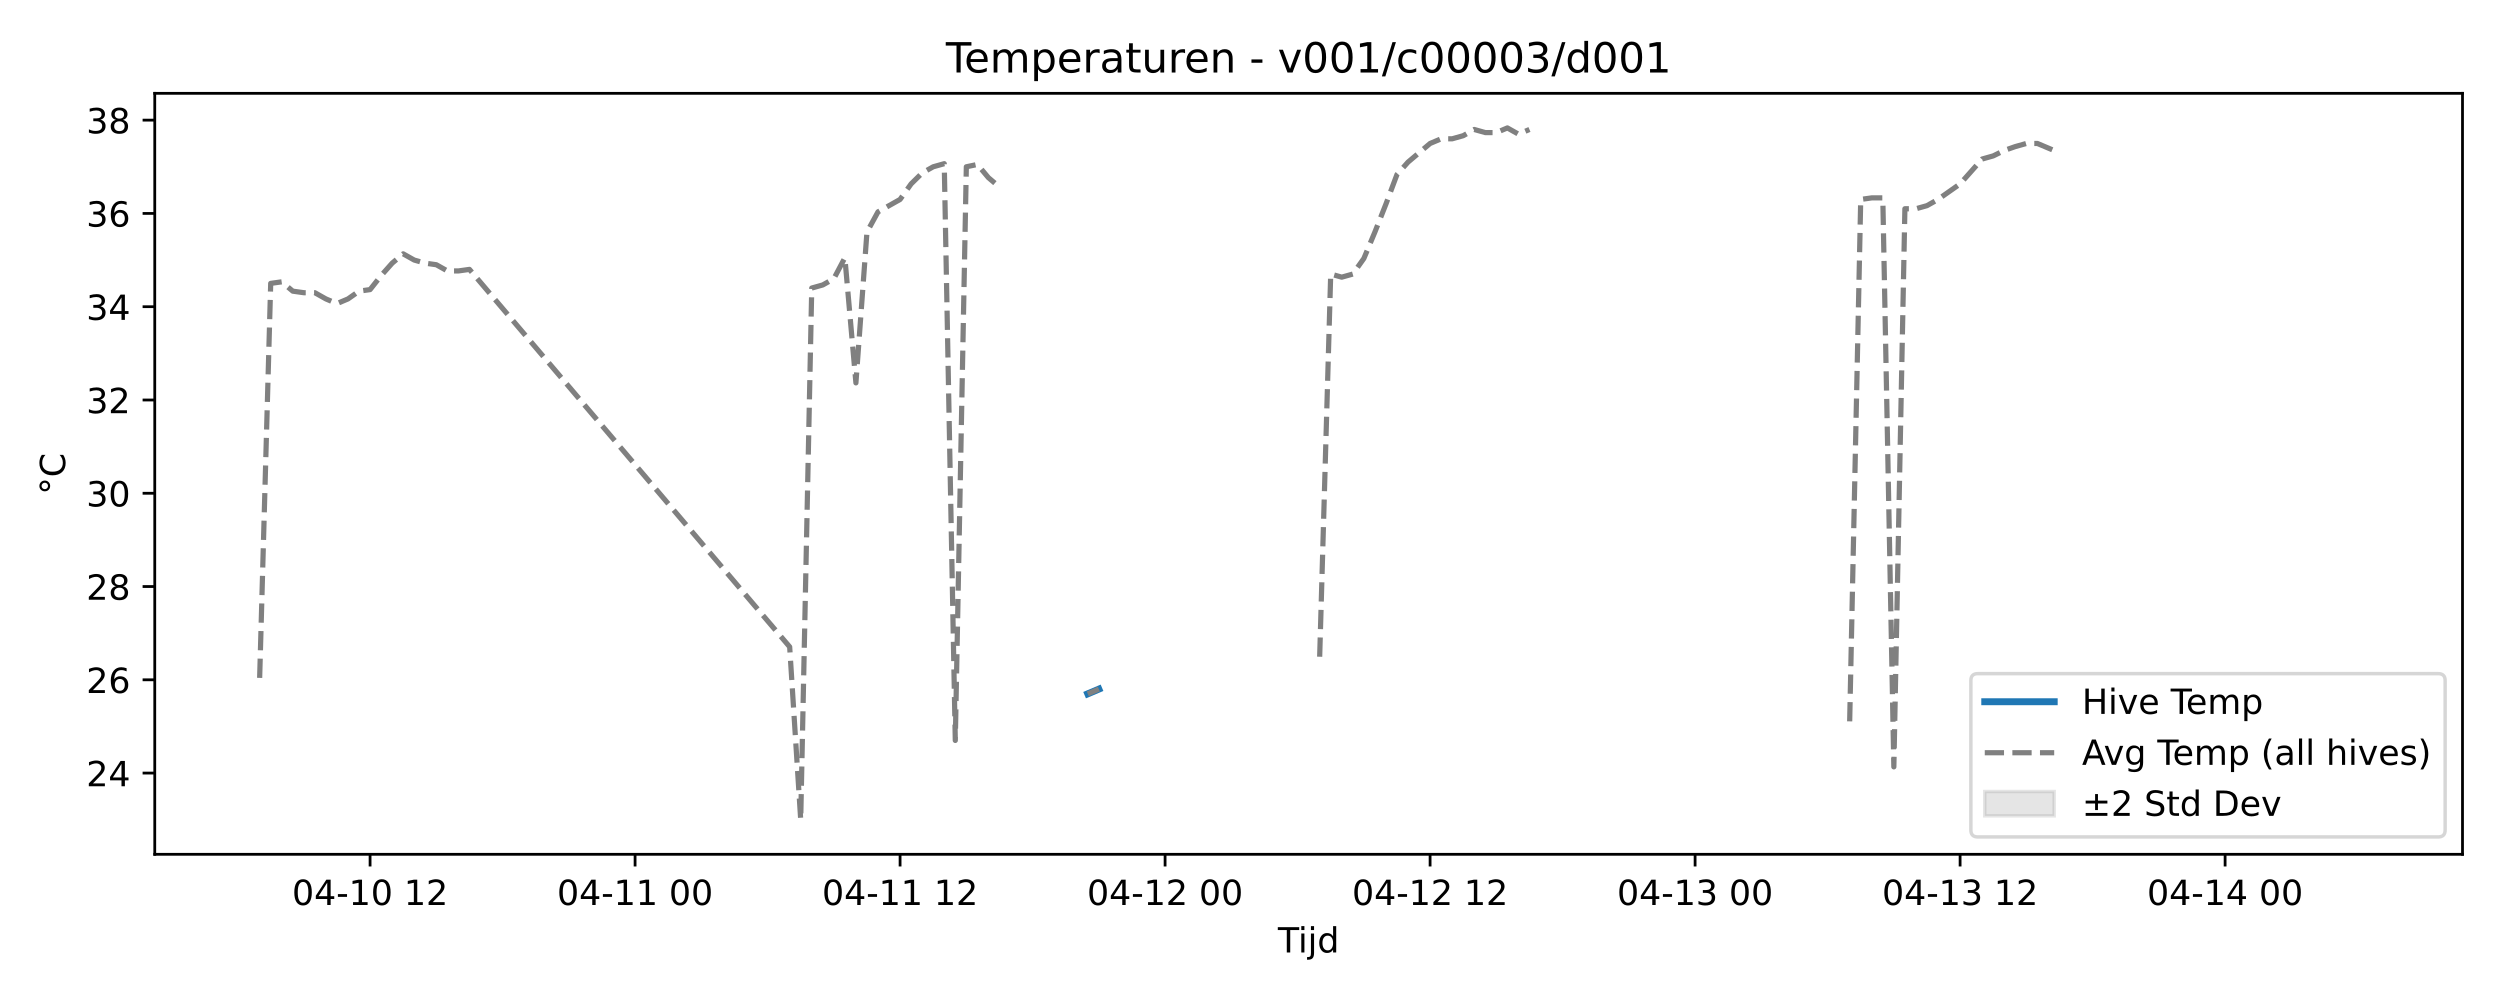
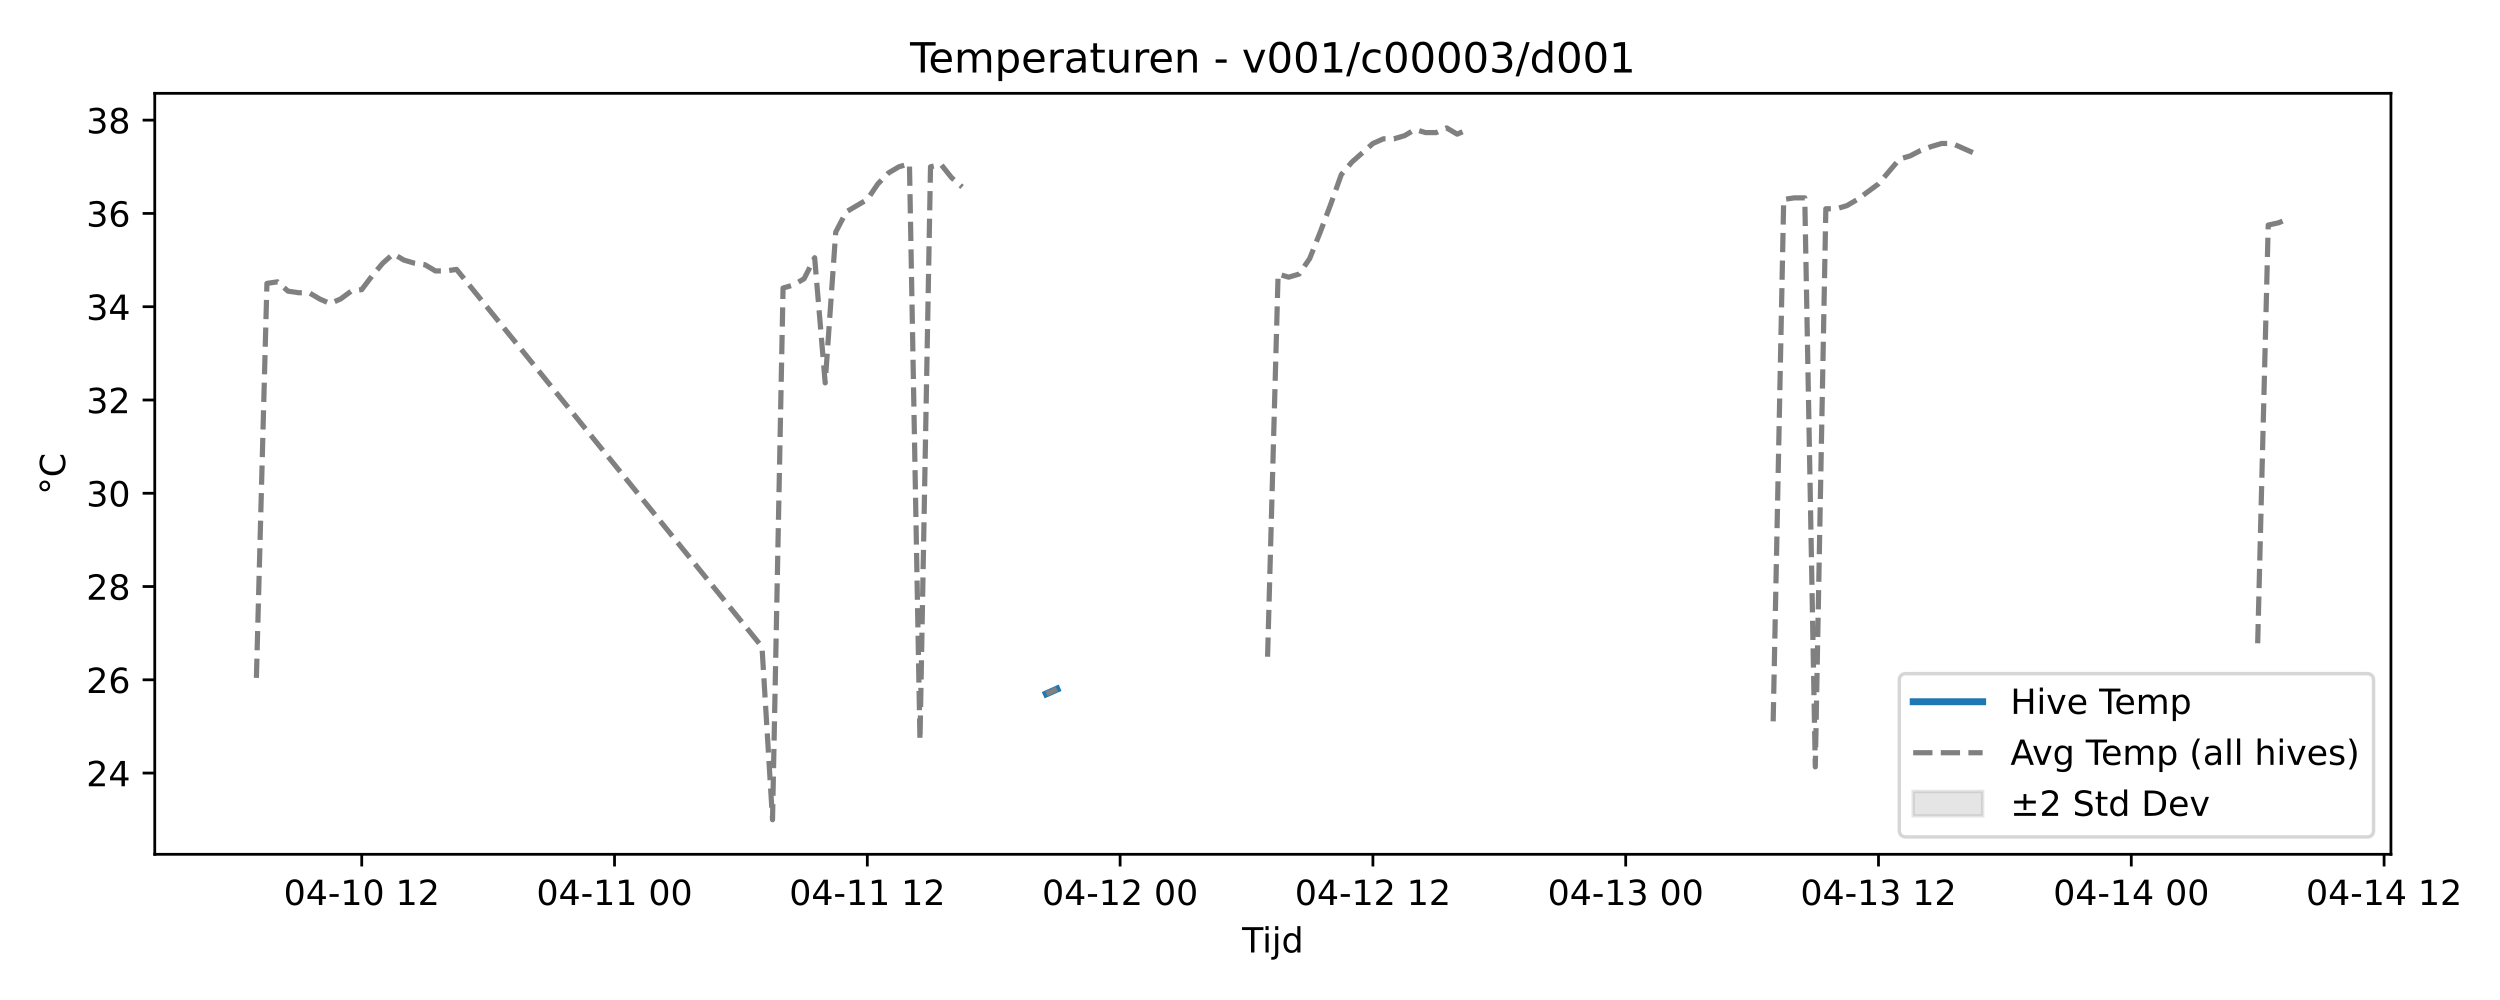
<svg xmlns="http://www.w3.org/2000/svg" xmlns:xlink="http://www.w3.org/1999/xlink" width="720pt" height="288pt" viewBox="0 0 720 288" version="1.1">
  <defs>
    <style type="text/css">*{stroke-linejoin: round; stroke-linecap: butt}</style>
  </defs>
  <g id="figure_1">
    <g id="patch_1">
      <path d="M 0 288  L 720 288  L 720 0  L 0 0  z " style="fill: #ffffff" />
    </g>
    <g id="axes_1">
      <g id="patch_2">
-         <path d="M 44.57 246.04  L 709.2 246.04  L 709.2 26.88  L 44.57 26.88  z " style="fill: #ffffff" />
+         <path d="M 44.57 246.04  L 688.588 246.04  L 688.588 26.88  L 44.57 26.88  z " style="fill: #ffffff" />
      </g>
      <g id="FillBetweenPolyCollection_1" />
      <g id="matplotlib.axis_1">
        <g id="xtick_1">
          <g id="line2d_1">
            <defs>
-               <path id="mfb378b9ae0" d="M 0 0  L 0 3.5  " style="stroke: #000000; stroke-width: 0.8" />
-             </defs>
-             <g>
-               <use xlink:href="#mfb378b9ae0" x="106.581" y="246.04" style="stroke: #000000; stroke-width: 0.8" />
+               <path id="m072df4aaf8" d="M 0 0  L 0 3.5  " style="stroke: #000000; stroke-width: 0.8" />
+             </defs>
+             <g>
+               <use xlink:href="#m072df4aaf8" x="104.179" y="246.04" style="stroke: #000000; stroke-width: 0.8" />
            </g>
          </g>
          <g id="text_1">
-             <g transform="translate(84.10046 260.6384) scale(0.1 -0.1)">
+             <g transform="translate(81.6984 260.6384) scale(0.1 -0.1)">
              <defs>
                <path id="DejaVuSans-30" d="M 2034 4250  Q 1547 4250 1301 3770  Q 1056 3291 1056 2328  Q 1056 1369 1301 889  Q 1547 409 2034 409  Q 2525 409 2770 889  Q 3016 1369 3016 2328  Q 3016 3291 2770 3770  Q 2525 4250 2034 4250  z M 2034 4750  Q 2819 4750 3233 4129  Q 3647 3509 3647 2328  Q 3647 1150 3233 529  Q 2819 -91 2034 -91  Q 1250 -91 836 529  Q 422 1150 422 2328  Q 422 3509 836 4129  Q 1250 4750 2034 4750  z " transform="scale(0.015625)" />
                <path id="DejaVuSans-34" d="M 2419 4116  L 825 1625  L 2419 1625  L 2419 4116  z M 2253 4666  L 3047 4666  L 3047 1625  L 3713 1625  L 3713 1100  L 3047 1100  L 3047 0  L 2419 0  L 2419 1100  L 313 1100  L 313 1709  L 2253 4666  z " transform="scale(0.015625)" />
                <path id="DejaVuSans-2d" d="M 313 2009  L 1997 2009  L 1997 1497  L 313 1497  L 313 2009  z " transform="scale(0.015625)" />
                <path id="DejaVuSans-31" d="M 794 531  L 1825 531  L 1825 4091  L 703 3866  L 703 4441  L 1819 4666  L 2450 4666  L 2450 531  L 3481 531  L 3481 0  L 794 0  L 794 531  z " transform="scale(0.015625)" />
                <path id="DejaVuSans-20" transform="scale(0.015625)" />
                <path id="DejaVuSans-32" d="M 1228 531  L 3431 531  L 3431 0  L 469 0  L 469 531  Q 828 903 1448 1529  Q 2069 2156 2228 2338  Q 2531 2678 2651 2914  Q 2772 3150 2772 3378  Q 2772 3750 2511 3984  Q 2250 4219 1831 4219  Q 1534 4219 1204 4116  Q 875 4013 500 3803  L 500 4441  Q 881 4594 1212 4672  Q 1544 4750 1819 4750  Q 2544 4750 2975 4387  Q 3406 4025 3406 3419  Q 3406 3131 3298 2873  Q 3191 2616 2906 2266  Q 2828 2175 2409 1742  Q 1991 1309 1228 531  z " transform="scale(0.015625)" />
              </defs>
              <use xlink:href="#DejaVuSans-30" />
              <use xlink:href="#DejaVuSans-34" transform="translate(63.62305 0)" />
              <use xlink:href="#DejaVuSans-2d" transform="translate(127.2461 0)" />
              <use xlink:href="#DejaVuSans-31" transform="translate(163.3301 0)" />
              <use xlink:href="#DejaVuSans-30" transform="translate(226.9531 0)" />
              <use xlink:href="#DejaVuSans-20" transform="translate(290.5762 0)" />
              <use xlink:href="#DejaVuSans-31" transform="translate(322.3633 0)" />
              <use xlink:href="#DejaVuSans-32" transform="translate(385.9863 0)" />
            </g>
          </g>
        </g>
        <g id="xtick_2">
          <g id="line2d_2">
            <g>
-               <use xlink:href="#mfb378b9ae0" x="182.902" y="246.04" style="stroke: #000000; stroke-width: 0.8" />
+               <use xlink:href="#m072df4aaf8" x="176.984" y="246.04" style="stroke: #000000; stroke-width: 0.8" />
            </g>
          </g>
          <g id="text_2">
-             <g transform="translate(160.4216 260.6384) scale(0.1 -0.1)">
+             <g transform="translate(154.5031 260.6384) scale(0.1 -0.1)">
              <use xlink:href="#DejaVuSans-30" />
              <use xlink:href="#DejaVuSans-34" transform="translate(63.62305 0)" />
              <use xlink:href="#DejaVuSans-2d" transform="translate(127.2461 0)" />
              <use xlink:href="#DejaVuSans-31" transform="translate(163.3301 0)" />
              <use xlink:href="#DejaVuSans-31" transform="translate(226.9531 0)" />
              <use xlink:href="#DejaVuSans-20" transform="translate(290.5762 0)" />
              <use xlink:href="#DejaVuSans-30" transform="translate(322.3633 0)" />
              <use xlink:href="#DejaVuSans-30" transform="translate(385.9863 0)" />
            </g>
          </g>
        </g>
        <g id="xtick_3">
          <g id="line2d_3">
            <g>
-               <use xlink:href="#mfb378b9ae0" x="259.223" y="246.04" style="stroke: #000000; stroke-width: 0.8" />
+               <use xlink:href="#m072df4aaf8" x="249.788" y="246.04" style="stroke: #000000; stroke-width: 0.8" />
            </g>
          </g>
          <g id="text_3">
-             <g transform="translate(236.7428 260.6384) scale(0.1 -0.1)">
+             <g transform="translate(227.3078 260.6384) scale(0.1 -0.1)">
              <use xlink:href="#DejaVuSans-30" />
              <use xlink:href="#DejaVuSans-34" transform="translate(63.62305 0)" />
              <use xlink:href="#DejaVuSans-2d" transform="translate(127.2461 0)" />
              <use xlink:href="#DejaVuSans-31" transform="translate(163.3301 0)" />
              <use xlink:href="#DejaVuSans-31" transform="translate(226.9531 0)" />
              <use xlink:href="#DejaVuSans-20" transform="translate(290.5762 0)" />
              <use xlink:href="#DejaVuSans-31" transform="translate(322.3633 0)" />
              <use xlink:href="#DejaVuSans-32" transform="translate(385.9863 0)" />
            </g>
          </g>
        </g>
        <g id="xtick_4">
          <g id="line2d_4">
            <g>
-               <use xlink:href="#mfb378b9ae0" x="335.544" y="246.04" style="stroke: #000000; stroke-width: 0.8" />
+               <use xlink:href="#m072df4aaf8" x="322.593" y="246.04" style="stroke: #000000; stroke-width: 0.8" />
            </g>
          </g>
          <g id="text_4">
-             <g transform="translate(313.0639 260.6384) scale(0.1 -0.1)">
+             <g transform="translate(300.1126 260.6384) scale(0.1 -0.1)">
              <use xlink:href="#DejaVuSans-30" />
              <use xlink:href="#DejaVuSans-34" transform="translate(63.62305 0)" />
              <use xlink:href="#DejaVuSans-2d" transform="translate(127.2461 0)" />
              <use xlink:href="#DejaVuSans-31" transform="translate(163.3301 0)" />
              <use xlink:href="#DejaVuSans-32" transform="translate(226.9531 0)" />
              <use xlink:href="#DejaVuSans-20" transform="translate(290.5762 0)" />
              <use xlink:href="#DejaVuSans-30" transform="translate(322.3633 0)" />
              <use xlink:href="#DejaVuSans-30" transform="translate(385.9863 0)" />
            </g>
          </g>
        </g>
        <g id="xtick_5">
          <g id="line2d_5">
            <g>
-               <use xlink:href="#mfb378b9ae0" x="411.866" y="246.04" style="stroke: #000000; stroke-width: 0.8" />
+               <use xlink:href="#m072df4aaf8" x="395.398" y="246.04" style="stroke: #000000; stroke-width: 0.8" />
            </g>
          </g>
          <g id="text_5">
-             <g transform="translate(389.3851 260.6384) scale(0.1 -0.1)">
+             <g transform="translate(372.9173 260.6384) scale(0.1 -0.1)">
              <use xlink:href="#DejaVuSans-30" />
              <use xlink:href="#DejaVuSans-34" transform="translate(63.62305 0)" />
              <use xlink:href="#DejaVuSans-2d" transform="translate(127.2461 0)" />
              <use xlink:href="#DejaVuSans-31" transform="translate(163.3301 0)" />
              <use xlink:href="#DejaVuSans-32" transform="translate(226.9531 0)" />
              <use xlink:href="#DejaVuSans-20" transform="translate(290.5762 0)" />
              <use xlink:href="#DejaVuSans-31" transform="translate(322.3633 0)" />
              <use xlink:href="#DejaVuSans-32" transform="translate(385.9863 0)" />
            </g>
          </g>
        </g>
        <g id="xtick_6">
          <g id="line2d_6">
            <g>
-               <use xlink:href="#mfb378b9ae0" x="488.187" y="246.04" style="stroke: #000000; stroke-width: 0.8" />
+               <use xlink:href="#m072df4aaf8" x="468.202" y="246.04" style="stroke: #000000; stroke-width: 0.8" />
            </g>
          </g>
          <g id="text_6">
-             <g transform="translate(465.7062 260.6384) scale(0.1 -0.1)">
+             <g transform="translate(445.722 260.6384) scale(0.1 -0.1)">
              <defs>
                <path id="DejaVuSans-33" d="M 2597 2516  Q 3050 2419 3304 2112  Q 3559 1806 3559 1356  Q 3559 666 3084 287  Q 2609 -91 1734 -91  Q 1441 -91 1130 -33  Q 819 25 488 141  L 488 750  Q 750 597 1062 519  Q 1375 441 1716 441  Q 2309 441 2620 675  Q 2931 909 2931 1356  Q 2931 1769 2642 2001  Q 2353 2234 1838 2234  L 1294 2234  L 1294 2753  L 1863 2753  Q 2328 2753 2575 2939  Q 2822 3125 2822 3475  Q 2822 3834 2567 4026  Q 2313 4219 1838 4219  Q 1578 4219 1281 4162  Q 984 4106 628 3988  L 628 4550  Q 988 4650 1302 4700  Q 1616 4750 1894 4750  Q 2613 4750 3031 4423  Q 3450 4097 3450 3541  Q 3450 3153 3228 2886  Q 3006 2619 2597 2516  z " transform="scale(0.015625)" />
              </defs>
              <use xlink:href="#DejaVuSans-30" />
              <use xlink:href="#DejaVuSans-34" transform="translate(63.62305 0)" />
              <use xlink:href="#DejaVuSans-2d" transform="translate(127.2461 0)" />
              <use xlink:href="#DejaVuSans-31" transform="translate(163.3301 0)" />
              <use xlink:href="#DejaVuSans-33" transform="translate(226.9531 0)" />
              <use xlink:href="#DejaVuSans-20" transform="translate(290.5762 0)" />
              <use xlink:href="#DejaVuSans-30" transform="translate(322.3633 0)" />
              <use xlink:href="#DejaVuSans-30" transform="translate(385.9863 0)" />
            </g>
          </g>
        </g>
        <g id="xtick_7">
          <g id="line2d_7">
            <g>
-               <use xlink:href="#mfb378b9ae0" x="564.508" y="246.04" style="stroke: #000000; stroke-width: 0.8" />
+               <use xlink:href="#m072df4aaf8" x="541.007" y="246.04" style="stroke: #000000; stroke-width: 0.8" />
            </g>
          </g>
          <g id="text_7">
-             <g transform="translate(542.0274 260.6384) scale(0.1 -0.1)">
+             <g transform="translate(518.5267 260.6384) scale(0.1 -0.1)">
              <use xlink:href="#DejaVuSans-30" />
              <use xlink:href="#DejaVuSans-34" transform="translate(63.62305 0)" />
              <use xlink:href="#DejaVuSans-2d" transform="translate(127.2461 0)" />
              <use xlink:href="#DejaVuSans-31" transform="translate(163.3301 0)" />
              <use xlink:href="#DejaVuSans-33" transform="translate(226.9531 0)" />
              <use xlink:href="#DejaVuSans-20" transform="translate(290.5762 0)" />
              <use xlink:href="#DejaVuSans-31" transform="translate(322.3633 0)" />
              <use xlink:href="#DejaVuSans-32" transform="translate(385.9863 0)" />
            </g>
          </g>
        </g>
        <g id="xtick_8">
          <g id="line2d_8">
            <g>
-               <use xlink:href="#mfb378b9ae0" x="640.829" y="246.04" style="stroke: #000000; stroke-width: 0.8" />
+               <use xlink:href="#m072df4aaf8" x="613.812" y="246.04" style="stroke: #000000; stroke-width: 0.8" />
            </g>
          </g>
          <g id="text_8">
-             <g transform="translate(618.3485 260.6384) scale(0.1 -0.1)">
+             <g transform="translate(591.3314 260.6384) scale(0.1 -0.1)">
              <use xlink:href="#DejaVuSans-30" />
              <use xlink:href="#DejaVuSans-34" transform="translate(63.62305 0)" />
              <use xlink:href="#DejaVuSans-2d" transform="translate(127.2461 0)" />
              <use xlink:href="#DejaVuSans-31" transform="translate(163.3301 0)" />
              <use xlink:href="#DejaVuSans-34" transform="translate(226.9531 0)" />
              <use xlink:href="#DejaVuSans-20" transform="translate(290.5762 0)" />
              <use xlink:href="#DejaVuSans-30" transform="translate(322.3633 0)" />
              <use xlink:href="#DejaVuSans-30" transform="translate(385.9863 0)" />
            </g>
          </g>
        </g>
-         <g id="text_9">
-           <g transform="translate(368.035 274.3166) scale(0.1 -0.1)">
+         <g id="xtick_9">
+           <g id="line2d_9">
+             <g>
+               <use xlink:href="#m072df4aaf8" x="686.617" y="246.04" style="stroke: #000000; stroke-width: 0.8" />
+             </g>
+           </g>
+           <g id="text_9">
+             <g transform="translate(664.1362 260.6384) scale(0.1 -0.1)">
+               <use xlink:href="#DejaVuSans-30" />
+               <use xlink:href="#DejaVuSans-34" transform="translate(63.62305 0)" />
+               <use xlink:href="#DejaVuSans-2d" transform="translate(127.2461 0)" />
+               <use xlink:href="#DejaVuSans-31" transform="translate(163.3301 0)" />
+               <use xlink:href="#DejaVuSans-34" transform="translate(226.9531 0)" />
+               <use xlink:href="#DejaVuSans-20" transform="translate(290.5762 0)" />
+               <use xlink:href="#DejaVuSans-31" transform="translate(322.3633 0)" />
+               <use xlink:href="#DejaVuSans-32" transform="translate(385.9863 0)" />
+             </g>
+           </g>
+         </g>
+         <g id="text_10">
+           <g transform="translate(357.7292 274.3166) scale(0.1 -0.1)">
            <defs>
              <path id="DejaVuSans-54" d="M -19 4666  L 3928 4666  L 3928 4134  L 2272 4134  L 2272 0  L 1638 0  L 1638 4134  L -19 4134  L -19 4666  z " transform="scale(0.015625)" />
              <path id="DejaVuSans-69" d="M 603 3500  L 1178 3500  L 1178 0  L 603 0  L 603 3500  z M 603 4863  L 1178 4863  L 1178 4134  L 603 4134  L 603 4863  z " transform="scale(0.015625)" />
              <path id="DejaVuSans-6a" d="M 603 3500  L 1178 3500  L 1178 -63  Q 1178 -731 923 -1031  Q 669 -1331 103 -1331  L -116 -1331  L -116 -844  L 38 -844  Q 366 -844 484 -692  Q 603 -541 603 -63  L 603 3500  z M 603 4863  L 1178 4863  L 1178 4134  L 603 4134  L 603 4863  z " transform="scale(0.015625)" />
              <path id="DejaVuSans-64" d="M 2906 2969  L 2906 4863  L 3481 4863  L 3481 0  L 2906 0  L 2906 525  Q 2725 213 2448 61  Q 2172 -91 1784 -91  Q 1150 -91 751 415  Q 353 922 353 1747  Q 353 2572 751 3078  Q 1150 3584 1784 3584  Q 2172 3584 2448 3432  Q 2725 3281 2906 2969  z M 947 1747  Q 947 1113 1208 752  Q 1469 391 1925 391  Q 2381 391 2643 752  Q 2906 1113 2906 1747  Q 2906 2381 2643 2742  Q 2381 3103 1925 3103  Q 1469 3103 1208 2742  Q 947 2381 947 1747  z " transform="scale(0.015625)" />
            </defs>
            <use xlink:href="#DejaVuSans-54" />
            <use xlink:href="#DejaVuSans-69" transform="translate(57.95898 0)" />
            <use xlink:href="#DejaVuSans-6a" transform="translate(85.74219 0)" />
            <use xlink:href="#DejaVuSans-64" transform="translate(113.5254 0)" />
          </g>
        </g>
      </g>
      <g id="matplotlib.axis_2">
        <g id="ytick_1">
-           <g id="line2d_9">
-             <defs>
-               <path id="ma5d6e8fa51" d="M 0 0  L -3.5 0  " style="stroke: #000000; stroke-width: 0.8" />
-             </defs>
-             <g>
-               <use xlink:href="#ma5d6e8fa51" x="44.57" y="222.647" style="stroke: #000000; stroke-width: 0.8" />
-             </g>
-           </g>
-           <g id="text_10">
+           <g id="line2d_10">
+             <defs>
+               <path id="m18df1d5a38" d="M 0 0  L -3.5 0  " style="stroke: #000000; stroke-width: 0.8" />
+             </defs>
+             <g>
+               <use xlink:href="#m18df1d5a38" x="44.57" y="222.647" style="stroke: #000000; stroke-width: 0.8" />
+             </g>
+           </g>
+           <g id="text_11">
            <g transform="translate(24.845 226.4457) scale(0.1 -0.1)">
              <use xlink:href="#DejaVuSans-32" />
              <use xlink:href="#DejaVuSans-34" transform="translate(63.62305 0)" />
            </g>
          </g>
        </g>
        <g id="ytick_2">
-           <g id="line2d_10">
-             <g>
-               <use xlink:href="#ma5d6e8fa51" x="44.57" y="195.783" style="stroke: #000000; stroke-width: 0.8" />
-             </g>
-           </g>
-           <g id="text_11">
+           <g id="line2d_11">
+             <g>
+               <use xlink:href="#m18df1d5a38" x="44.57" y="195.783" style="stroke: #000000; stroke-width: 0.8" />
+             </g>
+           </g>
+           <g id="text_12">
            <g transform="translate(24.845 199.5824) scale(0.1 -0.1)">
              <defs>
                <path id="DejaVuSans-36" d="M 2113 2584  Q 1688 2584 1439 2293  Q 1191 2003 1191 1497  Q 1191 994 1439 701  Q 1688 409 2113 409  Q 2538 409 2786 701  Q 3034 994 3034 1497  Q 3034 2003 2786 2293  Q 2538 2584 2113 2584  z M 3366 4563  L 3366 3988  Q 3128 4100 2886 4159  Q 2644 4219 2406 4219  Q 1781 4219 1451 3797  Q 1122 3375 1075 2522  Q 1259 2794 1537 2939  Q 1816 3084 2150 3084  Q 2853 3084 3261 2657  Q 3669 2231 3669 1497  Q 3669 778 3244 343  Q 2819 -91 2113 -91  Q 1303 -91 875 529  Q 447 1150 447 2328  Q 447 3434 972 4092  Q 1497 4750 2381 4750  Q 2619 4750 2861 4703  Q 3103 4656 3366 4563  z " transform="scale(0.015625)" />
              </defs>
              <use xlink:href="#DejaVuSans-32" />
              <use xlink:href="#DejaVuSans-36" transform="translate(63.62305 0)" />
            </g>
          </g>
        </g>
        <g id="ytick_3">
-           <g id="line2d_11">
-             <g>
-               <use xlink:href="#ma5d6e8fa51" x="44.57" y="168.92" style="stroke: #000000; stroke-width: 0.8" />
-             </g>
-           </g>
-           <g id="text_12">
+           <g id="line2d_12">
+             <g>
+               <use xlink:href="#m18df1d5a38" x="44.57" y="168.92" style="stroke: #000000; stroke-width: 0.8" />
+             </g>
+           </g>
+           <g id="text_13">
            <g transform="translate(24.845 172.7191) scale(0.1 -0.1)">
              <defs>
                <path id="DejaVuSans-38" d="M 2034 2216  Q 1584 2216 1326 1975  Q 1069 1734 1069 1313  Q 1069 891 1326 650  Q 1584 409 2034 409  Q 2484 409 2743 651  Q 3003 894 3003 1313  Q 3003 1734 2745 1975  Q 2488 2216 2034 2216  z M 1403 2484  Q 997 2584 770 2862  Q 544 3141 544 3541  Q 544 4100 942 4425  Q 1341 4750 2034 4750  Q 2731 4750 3128 4425  Q 3525 4100 3525 3541  Q 3525 3141 3298 2862  Q 3072 2584 2669 2484  Q 3125 2378 3379 2068  Q 3634 1759 3634 1313  Q 3634 634 3220 271  Q 2806 -91 2034 -91  Q 1263 -91 848 271  Q 434 634 434 1313  Q 434 1759 690 2068  Q 947 2378 1403 2484  z M 1172 3481  Q 1172 3119 1398 2916  Q 1625 2713 2034 2713  Q 2441 2713 2670 2916  Q 2900 3119 2900 3481  Q 2900 3844 2670 4047  Q 2441 4250 2034 4250  Q 1625 4250 1398 4047  Q 1172 3844 1172 3481  z " transform="scale(0.015625)" />
              </defs>
              <use xlink:href="#DejaVuSans-32" />
              <use xlink:href="#DejaVuSans-38" transform="translate(63.62305 0)" />
            </g>
          </g>
        </g>
        <g id="ytick_4">
-           <g id="line2d_12">
-             <g>
-               <use xlink:href="#ma5d6e8fa51" x="44.57" y="142.057" style="stroke: #000000; stroke-width: 0.8" />
-             </g>
-           </g>
-           <g id="text_13">
+           <g id="line2d_13">
+             <g>
+               <use xlink:href="#m18df1d5a38" x="44.57" y="142.057" style="stroke: #000000; stroke-width: 0.8" />
+             </g>
+           </g>
+           <g id="text_14">
            <g transform="translate(24.845 145.8557) scale(0.1 -0.1)">
              <use xlink:href="#DejaVuSans-33" />
              <use xlink:href="#DejaVuSans-30" transform="translate(63.62305 0)" />
            </g>
          </g>
        </g>
        <g id="ytick_5">
-           <g id="line2d_13">
-             <g>
-               <use xlink:href="#ma5d6e8fa51" x="44.57" y="115.193" style="stroke: #000000; stroke-width: 0.8" />
-             </g>
-           </g>
-           <g id="text_14">
+           <g id="line2d_14">
+             <g>
+               <use xlink:href="#m18df1d5a38" x="44.57" y="115.193" style="stroke: #000000; stroke-width: 0.8" />
+             </g>
+           </g>
+           <g id="text_15">
            <g transform="translate(24.845 118.9924) scale(0.1 -0.1)">
              <use xlink:href="#DejaVuSans-33" />
              <use xlink:href="#DejaVuSans-32" transform="translate(63.62305 0)" />
            </g>
          </g>
        </g>
        <g id="ytick_6">
-           <g id="line2d_14">
-             <g>
-               <use xlink:href="#ma5d6e8fa51" x="44.57" y="88.33" style="stroke: #000000; stroke-width: 0.8" />
-             </g>
-           </g>
-           <g id="text_15">
+           <g id="line2d_15">
+             <g>
+               <use xlink:href="#m18df1d5a38" x="44.57" y="88.33" style="stroke: #000000; stroke-width: 0.8" />
+             </g>
+           </g>
+           <g id="text_16">
            <g transform="translate(24.845 92.12909) scale(0.1 -0.1)">
              <use xlink:href="#DejaVuSans-33" />
              <use xlink:href="#DejaVuSans-34" transform="translate(63.62305 0)" />
            </g>
          </g>
        </g>
        <g id="ytick_7">
-           <g id="line2d_15">
-             <g>
-               <use xlink:href="#ma5d6e8fa51" x="44.57" y="61.467" style="stroke: #000000; stroke-width: 0.8" />
-             </g>
-           </g>
-           <g id="text_16">
+           <g id="line2d_16">
+             <g>
+               <use xlink:href="#m18df1d5a38" x="44.57" y="61.467" style="stroke: #000000; stroke-width: 0.8" />
+             </g>
+           </g>
+           <g id="text_17">
            <g transform="translate(24.845 65.26576) scale(0.1 -0.1)">
              <use xlink:href="#DejaVuSans-33" />
              <use xlink:href="#DejaVuSans-36" transform="translate(63.62305 0)" />
            </g>
          </g>
        </g>
        <g id="ytick_8">
-           <g id="line2d_16">
-             <g>
-               <use xlink:href="#ma5d6e8fa51" x="44.57" y="34.603" style="stroke: #000000; stroke-width: 0.8" />
-             </g>
-           </g>
-           <g id="text_17">
+           <g id="line2d_17">
+             <g>
+               <use xlink:href="#m18df1d5a38" x="44.57" y="34.603" style="stroke: #000000; stroke-width: 0.8" />
+             </g>
+           </g>
+           <g id="text_18">
            <g transform="translate(24.845 38.40243) scale(0.1 -0.1)">
              <use xlink:href="#DejaVuSans-33" />
              <use xlink:href="#DejaVuSans-38" transform="translate(63.62305 0)" />
            </g>
          </g>
        </g>
-         <g id="text_18">
+         <g id="text_19">
          <g transform="translate(18.76531 142.4514) rotate(-90) scale(0.1 -0.1)">
            <defs>
              <path id="DejaVuSans-b0" d="M 1600 4347  Q 1350 4347 1178 4173  Q 1006 4000 1006 3750  Q 1006 3503 1178 3333  Q 1350 3163 1600 3163  Q 1850 3163 2022 3333  Q 2194 3503 2194 3750  Q 2194 3997 2020 4172  Q 1847 4347 1600 4347  z M 1600 4750  Q 1800 4750 1984 4673  Q 2169 4597 2303 4453  Q 2447 4313 2519 4134  Q 2591 3956 2591 3750  Q 2591 3338 2302 3052  Q 2013 2766 1594 2766  Q 1172 2766 890 3047  Q 609 3328 609 3750  Q 609 4169 896 4459  Q 1184 4750 1600 4750  z " transform="scale(0.015625)" />
              <path id="DejaVuSans-43" d="M 4122 4306  L 4122 3641  Q 3803 3938 3442 4084  Q 3081 4231 2675 4231  Q 1875 4231 1450 3742  Q 1025 3253 1025 2328  Q 1025 1406 1450 917  Q 1875 428 2675 428  Q 3081 428 3442 575  Q 3803 722 4122 1019  L 4122 359  Q 3791 134 3420 21  Q 3050 -91 2638 -91  Q 1578 -91 968 557  Q 359 1206 359 2328  Q 359 3453 968 4101  Q 1578 4750 2638 4750  Q 3056 4750 3426 4639  Q 3797 4528 4122 4306  z " transform="scale(0.015625)" />
            </defs>
            <use xlink:href="#DejaVuSans-b0" />
            <use xlink:href="#DejaVuSans-43" transform="translate(50 0)" />
          </g>
        </g>
      </g>
-       <g id="line2d_17">
-         <path d="M 313.284 199.813  L 316.464 198.47  " clip-path="url(#pdbd1e8be44)" style="fill: none; stroke: #1f77b4; stroke-width: 2; stroke-linecap: square" />
-       </g>
      <g id="line2d_18">
-         <path d="M 74.78 195.232  L 77.961 81.614  L 81.141 81.166  L 84.321 83.853  L 87.501 84.3  L 90.681 84.3  L 93.861 86.091  L 97.041 87.434  L 100.221 86.091  L 103.401 83.853  L 106.581 83.405  L 109.761 79.375  L 112.941 75.794  L 116.121 73.107  L 119.301 74.898  L 122.481 75.794  L 125.661 76.241  L 128.841 78.032  L 132.021 78.032  L 135.201 77.585  L 227.423 186.295  L 230.603 236.078  L 233.783 82.957  L 236.963 82.062  L 240.143 80.271  L 243.323 74.227  L 246.503 110.268  L 249.683 66.839  L 252.863 61.019  L 256.043 59.228  L 259.223 57.437  L 262.403 52.96  L 265.583 49.826  L 268.763 48.035  L 271.943 47.139  L 275.123 213.244  L 278.304 48.035  L 281.484 47.363  L 284.664 51.169  L 287.844 53.855  M 313.284 199.813  L 316.464 198.47  M 380.065 189.139  L 383.245 78.928  L 386.425 79.823  L 389.605 78.928  L 392.785 74.45  L 395.965 66.839  L 399.145 58.78  L 402.325 50.273  L 405.505 46.692  L 408.685 44.005  L 411.866 41.319  L 415.046 39.976  L 418.226 39.976  L 421.406 39.08  L 424.586 37.29  L 427.766 38.185  L 430.946 38.185  L 434.126 36.842  L 437.306 38.633  L 440.486 37.29  M 532.707 207.753  L 535.887 57.437  L 539.067 56.989  L 542.247 56.989  L 545.428 220.856  L 548.608 60.123  L 551.788 60.123  L 554.968 59.228  L 558.148 57.437  L 561.328 55.198  L 564.508 52.96  L 567.688 49.378  L 570.868 45.796  L 574.048 44.901  L 577.228 43.334  L 580.408 42.214  L 583.588 41.319  L 586.768 41.319  L 589.948 42.662  L 593.128 44.005  M 678.99 185.274  " clip-path="url(#pdbd1e8be44)" style="fill: none; stroke-dasharray: 5.55,2.4; stroke-dashoffset: 0; stroke: #808080; stroke-width: 1.5" />
+         <path d="M 301.358 199.813  L 304.392 198.47  " clip-path="url(#p8fffdafc4c)" style="fill: none; stroke: #1f77b4; stroke-width: 2; stroke-linecap: square" />
+       </g>
+       <g id="line2d_19">
+         <path d="M 73.844 195.232  L 76.877 81.614  L 79.911 81.166  L 82.944 83.853  L 85.978 84.3  L 89.011 84.3  L 92.045 86.091  L 95.078 87.434  L 98.112 86.091  L 101.145 83.853  L 104.179 83.405  L 107.212 79.375  L 110.246 75.794  L 113.279 73.107  L 116.313 74.898  L 119.347 75.794  L 122.38 76.241  L 125.414 78.032  L 128.447 78.032  L 131.481 77.585  L 219.453 186.295  L 222.487 236.078  L 225.52 82.957  L 228.554 82.062  L 231.587 80.271  L 234.621 74.227  L 237.654 110.268  L 240.688 66.839  L 243.721 61.019  L 246.755 59.228  L 249.788 57.437  L 252.822 52.96  L 255.855 49.826  L 258.889 48.035  L 261.922 47.139  L 264.956 213.244  L 267.989 48.035  L 271.023 47.363  L 274.057 51.169  L 277.09 53.855  M 301.358 199.813  L 304.392 198.47  M 365.062 189.139  L 368.096 78.928  L 371.13 79.823  L 374.163 78.928  L 377.197 74.45  L 380.23 66.839  L 383.264 58.78  L 386.297 50.273  L 389.331 46.692  L 392.364 44.005  L 395.398 41.319  L 398.431 39.976  L 401.465 39.976  L 404.498 39.08  L 407.532 37.29  L 410.565 38.185  L 413.599 38.185  L 416.632 36.842  L 419.666 38.633  L 422.7 37.29  M 510.672 207.753  L 513.705 57.437  L 516.739 56.989  L 519.772 56.989  L 522.806 220.856  L 525.84 60.123  L 528.873 60.123  L 531.907 59.228  L 534.94 57.437  L 537.974 55.198  L 541.007 52.96  L 544.041 49.378  L 547.074 45.796  L 550.108 44.901  L 553.141 43.334  L 556.175 42.214  L 559.208 41.319  L 562.242 41.319  L 565.275 42.662  L 568.309 44.005  M 650.214 185.274  L 653.248 64.824  L 656.281 64.153  L 659.315 62.81  " clip-path="url(#p8fffdafc4c)" style="fill: none; stroke-dasharray: 5.55,2.4; stroke-dashoffset: 0; stroke: #808080; stroke-width: 1.5" />
      </g>
      <g id="patch_3">
        <path d="M 44.57 246.04  L 44.57 26.88  " style="fill: none; stroke: #000000; stroke-width: 0.8; stroke-linejoin: miter; stroke-linecap: square" />
      </g>
      <g id="patch_4">
-         <path d="M 709.2 246.04  L 709.2 26.88  " style="fill: none; stroke: #000000; stroke-width: 0.8; stroke-linejoin: miter; stroke-linecap: square" />
+         <path d="M 688.588 246.04  L 688.588 26.88  " style="fill: none; stroke: #000000; stroke-width: 0.8; stroke-linejoin: miter; stroke-linecap: square" />
      </g>
      <g id="patch_5">
-         <path d="M 44.57 246.04  L 709.2 246.04  " style="fill: none; stroke: #000000; stroke-width: 0.8; stroke-linejoin: miter; stroke-linecap: square" />
+         <path d="M 44.57 246.04  L 688.588 246.04  " style="fill: none; stroke: #000000; stroke-width: 0.8; stroke-linejoin: miter; stroke-linecap: square" />
      </g>
      <g id="patch_6">
-         <path d="M 44.57 26.88  L 709.2 26.88  " style="fill: none; stroke: #000000; stroke-width: 0.8; stroke-linejoin: miter; stroke-linecap: square" />
-       </g>
-       <g id="text_19">
-         <g transform="translate(272.4062 20.88) scale(0.12 -0.12)">
+         <path d="M 44.57 26.88  L 688.588 26.88  " style="fill: none; stroke: #000000; stroke-width: 0.8; stroke-linejoin: miter; stroke-linecap: square" />
+       </g>
+       <g id="text_20">
+         <g transform="translate(262.1005 20.88) scale(0.12 -0.12)">
          <defs>
            <path id="DejaVuSans-65" d="M 3597 1894  L 3597 1613  L 953 1613  Q 991 1019 1311 708  Q 1631 397 2203 397  Q 2534 397 2845 478  Q 3156 559 3463 722  L 3463 178  Q 3153 47 2828 -22  Q 2503 -91 2169 -91  Q 1331 -91 842 396  Q 353 884 353 1716  Q 353 2575 817 3079  Q 1281 3584 2069 3584  Q 2775 3584 3186 3129  Q 3597 2675 3597 1894  z M 3022 2063  Q 3016 2534 2758 2815  Q 2500 3097 2075 3097  Q 1594 3097 1305 2825  Q 1016 2553 972 2059  L 3022 2063  z " transform="scale(0.015625)" />
            <path id="DejaVuSans-6d" d="M 3328 2828  Q 3544 3216 3844 3400  Q 4144 3584 4550 3584  Q 5097 3584 5394 3201  Q 5691 2819 5691 2113  L 5691 0  L 5113 0  L 5113 2094  Q 5113 2597 4934 2840  Q 4756 3084 4391 3084  Q 3944 3084 3684 2787  Q 3425 2491 3425 1978  L 3425 0  L 2847 0  L 2847 2094  Q 2847 2600 2669 2842  Q 2491 3084 2119 3084  Q 1678 3084 1418 2786  Q 1159 2488 1159 1978  L 1159 0  L 581 0  L 581 3500  L 1159 3500  L 1159 2956  Q 1356 3278 1631 3431  Q 1906 3584 2284 3584  Q 2666 3584 2933 3390  Q 3200 3197 3328 2828  z " transform="scale(0.015625)" />
            <path id="DejaVuSans-70" d="M 1159 525  L 1159 -1331  L 581 -1331  L 581 3500  L 1159 3500  L 1159 2969  Q 1341 3281 1617 3432  Q 1894 3584 2278 3584  Q 2916 3584 3314 3078  Q 3713 2572 3713 1747  Q 3713 922 3314 415  Q 2916 -91 2278 -91  Q 1894 -91 1617 61  Q 1341 213 1159 525  z M 3116 1747  Q 3116 2381 2855 2742  Q 2594 3103 2138 3103  Q 1681 3103 1420 2742  Q 1159 2381 1159 1747  Q 1159 1113 1420 752  Q 1681 391 2138 391  Q 2594 391 2855 752  Q 3116 1113 3116 1747  z " transform="scale(0.015625)" />
            <path id="DejaVuSans-72" d="M 2631 2963  Q 2534 3019 2420 3045  Q 2306 3072 2169 3072  Q 1681 3072 1420 2755  Q 1159 2438 1159 1844  L 1159 0  L 581 0  L 581 3500  L 1159 3500  L 1159 2956  Q 1341 3275 1631 3429  Q 1922 3584 2338 3584  Q 2397 3584 2469 3576  Q 2541 3569 2628 3553  L 2631 2963  z " transform="scale(0.015625)" />
            <path id="DejaVuSans-61" d="M 2194 1759  Q 1497 1759 1228 1600  Q 959 1441 959 1056  Q 959 750 1161 570  Q 1363 391 1709 391  Q 2188 391 2477 730  Q 2766 1069 2766 1631  L 2766 1759  L 2194 1759  z M 3341 1997  L 3341 0  L 2766 0  L 2766 531  Q 2569 213 2275 61  Q 1981 -91 1556 -91  Q 1019 -91 701 211  Q 384 513 384 1019  Q 384 1609 779 1909  Q 1175 2209 1959 2209  L 2766 2209  L 2766 2266  Q 2766 2663 2505 2880  Q 2244 3097 1772 3097  Q 1472 3097 1187 3025  Q 903 2953 641 2809  L 641 3341  Q 956 3463 1253 3523  Q 1550 3584 1831 3584  Q 2591 3584 2966 3190  Q 3341 2797 3341 1997  z " transform="scale(0.015625)" />
            <path id="DejaVuSans-74" d="M 1172 4494  L 1172 3500  L 2356 3500  L 2356 3053  L 1172 3053  L 1172 1153  Q 1172 725 1289 603  Q 1406 481 1766 481  L 2356 481  L 2356 0  L 1766 0  Q 1100 0 847 248  Q 594 497 594 1153  L 594 3053  L 172 3053  L 172 3500  L 594 3500  L 594 4494  L 1172 4494  z " transform="scale(0.015625)" />
            <path id="DejaVuSans-75" d="M 544 1381  L 544 3500  L 1119 3500  L 1119 1403  Q 1119 906 1312 657  Q 1506 409 1894 409  Q 2359 409 2629 706  Q 2900 1003 2900 1516  L 2900 3500  L 3475 3500  L 3475 0  L 2900 0  L 2900 538  Q 2691 219 2414 64  Q 2138 -91 1772 -91  Q 1169 -91 856 284  Q 544 659 544 1381  z M 1991 3584  L 1991 3584  z " transform="scale(0.015625)" />
            <path id="DejaVuSans-6e" d="M 3513 2113  L 3513 0  L 2938 0  L 2938 2094  Q 2938 2591 2744 2837  Q 2550 3084 2163 3084  Q 1697 3084 1428 2787  Q 1159 2491 1159 1978  L 1159 0  L 581 0  L 581 3500  L 1159 3500  L 1159 2956  Q 1366 3272 1645 3428  Q 1925 3584 2291 3584  Q 2894 3584 3203 3211  Q 3513 2838 3513 2113  z " transform="scale(0.015625)" />
            <path id="DejaVuSans-76" d="M 191 3500  L 800 3500  L 1894 563  L 2988 3500  L 3597 3500  L 2284 0  L 1503 0  L 191 3500  z " transform="scale(0.015625)" />
            <path id="DejaVuSans-2f" d="M 1625 4666  L 2156 4666  L 531 -594  L 0 -594  L 1625 4666  z " transform="scale(0.015625)" />
            <path id="DejaVuSans-63" d="M 3122 3366  L 3122 2828  Q 2878 2963 2633 3030  Q 2388 3097 2138 3097  Q 1578 3097 1268 2742  Q 959 2388 959 1747  Q 959 1106 1268 751  Q 1578 397 2138 397  Q 2388 397 2633 464  Q 2878 531 3122 666  L 3122 134  Q 2881 22 2623 -34  Q 2366 -91 2075 -91  Q 1284 -91 818 406  Q 353 903 353 1747  Q 353 2603 823 3093  Q 1294 3584 2113 3584  Q 2378 3584 2631 3529  Q 2884 3475 3122 3366  z " transform="scale(0.015625)" />
          </defs>
          <use xlink:href="#DejaVuSans-54" />
          <use xlink:href="#DejaVuSans-65" transform="translate(44.08398 0)" />
          <use xlink:href="#DejaVuSans-6d" transform="translate(105.6074 0)" />
          <use xlink:href="#DejaVuSans-70" transform="translate(203.0195 0)" />
          <use xlink:href="#DejaVuSans-65" transform="translate(266.4961 0)" />
          <use xlink:href="#DejaVuSans-72" transform="translate(328.0195 0)" />
          <use xlink:href="#DejaVuSans-61" transform="translate(369.1328 0)" />
          <use xlink:href="#DejaVuSans-74" transform="translate(430.4121 0)" />
          <use xlink:href="#DejaVuSans-75" transform="translate(469.6211 0)" />
          <use xlink:href="#DejaVuSans-72" transform="translate(533 0)" />
          <use xlink:href="#DejaVuSans-65" transform="translate(571.8633 0)" />
          <use xlink:href="#DejaVuSans-6e" transform="translate(633.3867 0)" />
          <use xlink:href="#DejaVuSans-20" transform="translate(696.7656 0)" />
          <use xlink:href="#DejaVuSans-2d" transform="translate(728.5527 0)" />
          <use xlink:href="#DejaVuSans-20" transform="translate(764.6367 0)" />
          <use xlink:href="#DejaVuSans-76" transform="translate(796.4238 0)" />
          <use xlink:href="#DejaVuSans-30" transform="translate(855.6035 0)" />
          <use xlink:href="#DejaVuSans-30" transform="translate(919.2266 0)" />
          <use xlink:href="#DejaVuSans-31" transform="translate(982.8496 0)" />
          <use xlink:href="#DejaVuSans-2f" transform="translate(1046.473 0)" />
          <use xlink:href="#DejaVuSans-63" transform="translate(1080.164 0)" />
          <use xlink:href="#DejaVuSans-30" transform="translate(1135.145 0)" />
          <use xlink:href="#DejaVuSans-30" transform="translate(1198.768 0)" />
          <use xlink:href="#DejaVuSans-30" transform="translate(1262.391 0)" />
          <use xlink:href="#DejaVuSans-30" transform="translate(1326.014 0)" />
          <use xlink:href="#DejaVuSans-33" transform="translate(1389.637 0)" />
          <use xlink:href="#DejaVuSans-2f" transform="translate(1453.26 0)" />
          <use xlink:href="#DejaVuSans-64" transform="translate(1486.951 0)" />
          <use xlink:href="#DejaVuSans-30" transform="translate(1550.428 0)" />
          <use xlink:href="#DejaVuSans-30" transform="translate(1614.051 0)" />
          <use xlink:href="#DejaVuSans-31" transform="translate(1677.674 0)" />
        </g>
      </g>
      <g id="legend_1">
        <g id="patch_7">
-           <path d="M 569.611 241.04  L 702.2 241.04  Q 704.2 241.04 704.2 239.04  L 704.2 196.006  Q 704.2 194.006 702.2 194.006  L 569.611 194.006  Q 567.611 194.006 567.611 196.006  L 567.611 239.04  Q 567.611 241.04 569.611 241.04  z " style="fill: #ffffff; opacity: 0.8; stroke: #cccccc; stroke-linejoin: miter" />
-         </g>
-         <g id="line2d_19">
-           <path d="M 571.611 202.104  L 581.611 202.104  L 591.611 202.104  " style="fill: none; stroke: #1f77b4; stroke-width: 2; stroke-linecap: square" />
-         </g>
-         <g id="text_20">
-           <g transform="translate(599.6109 205.6041) scale(0.1 -0.1)">
+           <path d="M 548.999 241.04  L 681.588 241.04  Q 683.588 241.04 683.588 239.04  L 683.588 196.006  Q 683.588 194.006 681.588 194.006  L 548.999 194.006  Q 546.999 194.006 546.999 196.006  L 546.999 239.04  Q 546.999 241.04 548.999 241.04  z " style="fill: #ffffff; opacity: 0.8; stroke: #cccccc; stroke-linejoin: miter" />
+         </g>
+         <g id="line2d_20">
+           <path d="M 550.999 202.104  L 560.999 202.104  L 570.999 202.104  " style="fill: none; stroke: #1f77b4; stroke-width: 2; stroke-linecap: square" />
+         </g>
+         <g id="text_21">
+           <g transform="translate(578.9994 205.6041) scale(0.1 -0.1)">
            <defs>
              <path id="DejaVuSans-48" d="M 628 4666  L 1259 4666  L 1259 2753  L 3553 2753  L 3553 4666  L 4184 4666  L 4184 0  L 3553 0  L 3553 2222  L 1259 2222  L 1259 0  L 628 0  L 628 4666  z " transform="scale(0.015625)" />
            </defs>
            <use xlink:href="#DejaVuSans-48" />
            <use xlink:href="#DejaVuSans-69" transform="translate(75.19531 0)" />
            <use xlink:href="#DejaVuSans-76" transform="translate(102.9785 0)" />
            <use xlink:href="#DejaVuSans-65" transform="translate(162.1582 0)" />
            <use xlink:href="#DejaVuSans-20" transform="translate(223.6816 0)" />
            <use xlink:href="#DejaVuSans-54" transform="translate(255.4688 0)" />
            <use xlink:href="#DejaVuSans-65" transform="translate(299.5527 0)" />
            <use xlink:href="#DejaVuSans-6d" transform="translate(361.0762 0)" />
            <use xlink:href="#DejaVuSans-70" transform="translate(458.4883 0)" />
          </g>
        </g>
-         <g id="line2d_20">
-           <path d="M 571.611 216.782  L 581.611 216.782  L 591.611 216.782  " style="fill: none; stroke-dasharray: 5.55,2.4; stroke-dashoffset: 0; stroke: #808080; stroke-width: 1.5" />
-         </g>
-         <g id="text_21">
-           <g transform="translate(599.6109 220.2822) scale(0.1 -0.1)">
+         <g id="line2d_21">
+           <path d="M 550.999 216.782  L 560.999 216.782  L 570.999 216.782  " style="fill: none; stroke-dasharray: 5.55,2.4; stroke-dashoffset: 0; stroke: #808080; stroke-width: 1.5" />
+         </g>
+         <g id="text_22">
+           <g transform="translate(578.9994 220.2822) scale(0.1 -0.1)">
            <defs>
              <path id="DejaVuSans-41" d="M 2188 4044  L 1331 1722  L 3047 1722  L 2188 4044  z M 1831 4666  L 2547 4666  L 4325 0  L 3669 0  L 3244 1197  L 1141 1197  L 716 0  L 50 0  L 1831 4666  z " transform="scale(0.015625)" />
              <path id="DejaVuSans-67" d="M 2906 1791  Q 2906 2416 2648 2759  Q 2391 3103 1925 3103  Q 1463 3103 1205 2759  Q 947 2416 947 1791  Q 947 1169 1205 825  Q 1463 481 1925 481  Q 2391 481 2648 825  Q 2906 1169 2906 1791  z M 3481 434  Q 3481 -459 3084 -895  Q 2688 -1331 1869 -1331  Q 1566 -1331 1297 -1286  Q 1028 -1241 775 -1147  L 775 -588  Q 1028 -725 1275 -790  Q 1522 -856 1778 -856  Q 2344 -856 2625 -561  Q 2906 -266 2906 331  L 2906 616  Q 2728 306 2450 153  Q 2172 0 1784 0  Q 1141 0 747 490  Q 353 981 353 1791  Q 353 2603 747 3093  Q 1141 3584 1784 3584  Q 2172 3584 2450 3431  Q 2728 3278 2906 2969  L 2906 3500  L 3481 3500  L 3481 434  z " transform="scale(0.015625)" />
              <path id="DejaVuSans-28" d="M 1984 4856  Q 1566 4138 1362 3434  Q 1159 2731 1159 2009  Q 1159 1288 1364 580  Q 1569 -128 1984 -844  L 1484 -844  Q 1016 -109 783 600  Q 550 1309 550 2009  Q 550 2706 781 3412  Q 1013 4119 1484 4856  L 1984 4856  z " transform="scale(0.015625)" />
              <path id="DejaVuSans-6c" d="M 603 4863  L 1178 4863  L 1178 0  L 603 0  L 603 4863  z " transform="scale(0.015625)" />
              <path id="DejaVuSans-68" d="M 3513 2113  L 3513 0  L 2938 0  L 2938 2094  Q 2938 2591 2744 2837  Q 2550 3084 2163 3084  Q 1697 3084 1428 2787  Q 1159 2491 1159 1978  L 1159 0  L 581 0  L 581 4863  L 1159 4863  L 1159 2956  Q 1366 3272 1645 3428  Q 1925 3584 2291 3584  Q 2894 3584 3203 3211  Q 3513 2838 3513 2113  z " transform="scale(0.015625)" />
              <path id="DejaVuSans-73" d="M 2834 3397  L 2834 2853  Q 2591 2978 2328 3040  Q 2066 3103 1784 3103  Q 1356 3103 1142 2972  Q 928 2841 928 2578  Q 928 2378 1081 2264  Q 1234 2150 1697 2047  L 1894 2003  Q 2506 1872 2764 1633  Q 3022 1394 3022 966  Q 3022 478 2636 193  Q 2250 -91 1575 -91  Q 1294 -91 989 -36  Q 684 19 347 128  L 347 722  Q 666 556 975 473  Q 1284 391 1588 391  Q 1994 391 2212 530  Q 2431 669 2431 922  Q 2431 1156 2273 1281  Q 2116 1406 1581 1522  L 1381 1569  Q 847 1681 609 1914  Q 372 2147 372 2553  Q 372 3047 722 3315  Q 1072 3584 1716 3584  Q 2034 3584 2315 3537  Q 2597 3491 2834 3397  z " transform="scale(0.015625)" />
              <path id="DejaVuSans-29" d="M 513 4856  L 1013 4856  Q 1481 4119 1714 3412  Q 1947 2706 1947 2009  Q 1947 1309 1714 600  Q 1481 -109 1013 -844  L 513 -844  Q 928 -128 1133 580  Q 1338 1288 1338 2009  Q 1338 2731 1133 3434  Q 928 4138 513 4856  z " transform="scale(0.015625)" />
            </defs>
            <use xlink:href="#DejaVuSans-41" />
            <use xlink:href="#DejaVuSans-76" transform="translate(62.5332 0)" />
            <use xlink:href="#DejaVuSans-67" transform="translate(121.7129 0)" />
            <use xlink:href="#DejaVuSans-20" transform="translate(185.1895 0)" />
            <use xlink:href="#DejaVuSans-54" transform="translate(216.9766 0)" />
            <use xlink:href="#DejaVuSans-65" transform="translate(261.0605 0)" />
            <use xlink:href="#DejaVuSans-6d" transform="translate(322.584 0)" />
            <use xlink:href="#DejaVuSans-70" transform="translate(419.9961 0)" />
            <use xlink:href="#DejaVuSans-20" transform="translate(483.4727 0)" />
            <use xlink:href="#DejaVuSans-28" transform="translate(515.2598 0)" />
            <use xlink:href="#DejaVuSans-61" transform="translate(554.2734 0)" />
            <use xlink:href="#DejaVuSans-6c" transform="translate(615.5527 0)" />
            <use xlink:href="#DejaVuSans-6c" transform="translate(643.3359 0)" />
            <use xlink:href="#DejaVuSans-20" transform="translate(671.1191 0)" />
            <use xlink:href="#DejaVuSans-68" transform="translate(702.9062 0)" />
            <use xlink:href="#DejaVuSans-69" transform="translate(766.2852 0)" />
            <use xlink:href="#DejaVuSans-76" transform="translate(794.0684 0)" />
            <use xlink:href="#DejaVuSans-65" transform="translate(853.248 0)" />
            <use xlink:href="#DejaVuSans-73" transform="translate(914.7715 0)" />
            <use xlink:href="#DejaVuSans-29" transform="translate(966.8711 0)" />
          </g>
        </g>
        <g id="patch_8">
-           <path d="M 571.611 234.96  L 591.611 234.96  L 591.611 227.96  L 571.611 227.96  z " style="fill: #808080; fill-opacity: 0.2; stroke: #808080; stroke-opacity: 0.2; stroke-linejoin: miter" />
-         </g>
-         <g id="text_22">
-           <g transform="translate(599.6109 234.9603) scale(0.1 -0.1)">
+           <path d="M 550.999 234.96  L 570.999 234.96  L 570.999 227.96  L 550.999 227.96  z " style="fill: #808080; fill-opacity: 0.2; stroke: #808080; stroke-opacity: 0.2; stroke-linejoin: miter" />
+         </g>
+         <g id="text_23">
+           <g transform="translate(578.9994 234.9603) scale(0.1 -0.1)">
            <defs>
              <path id="DejaVuSans-b1" d="M 2944 4013  L 2944 2803  L 4684 2803  L 4684 2272  L 2944 2272  L 2944 1063  L 2419 1063  L 2419 2272  L 678 2272  L 678 2803  L 2419 2803  L 2419 4013  L 2944 4013  z M 678 531  L 4684 531  L 4684 0  L 678 0  L 678 531  z " transform="scale(0.015625)" />
              <path id="DejaVuSans-53" d="M 3425 4513  L 3425 3897  Q 3066 4069 2747 4153  Q 2428 4238 2131 4238  Q 1616 4238 1336 4038  Q 1056 3838 1056 3469  Q 1056 3159 1242 3001  Q 1428 2844 1947 2747  L 2328 2669  Q 3034 2534 3370 2195  Q 3706 1856 3706 1288  Q 3706 609 3251 259  Q 2797 -91 1919 -91  Q 1588 -91 1214 -16  Q 841 59 441 206  L 441 856  Q 825 641 1194 531  Q 1563 422 1919 422  Q 2459 422 2753 634  Q 3047 847 3047 1241  Q 3047 1584 2836 1778  Q 2625 1972 2144 2069  L 1759 2144  Q 1053 2284 737 2584  Q 422 2884 422 3419  Q 422 4038 858 4394  Q 1294 4750 2059 4750  Q 2388 4750 2728 4690  Q 3069 4631 3425 4513  z " transform="scale(0.015625)" />
              <path id="DejaVuSans-44" d="M 1259 4147  L 1259 519  L 2022 519  Q 2988 519 3436 956  Q 3884 1394 3884 2338  Q 3884 3275 3436 3711  Q 2988 4147 2022 4147  L 1259 4147  z M 628 4666  L 1925 4666  Q 3281 4666 3915 4102  Q 4550 3538 4550 2338  Q 4550 1131 3912 565  Q 3275 0 1925 0  L 628 0  L 628 4666  z " transform="scale(0.015625)" />
            </defs>
            <use xlink:href="#DejaVuSans-b1" />
            <use xlink:href="#DejaVuSans-32" transform="translate(83.78906 0)" />
            <use xlink:href="#DejaVuSans-20" transform="translate(147.4121 0)" />
            <use xlink:href="#DejaVuSans-53" transform="translate(179.1992 0)" />
            <use xlink:href="#DejaVuSans-74" transform="translate(242.6758 0)" />
            <use xlink:href="#DejaVuSans-64" transform="translate(281.8848 0)" />
            <use xlink:href="#DejaVuSans-20" transform="translate(345.3613 0)" />
            <use xlink:href="#DejaVuSans-44" transform="translate(377.1484 0)" />
            <use xlink:href="#DejaVuSans-65" transform="translate(454.1504 0)" />
            <use xlink:href="#DejaVuSans-76" transform="translate(515.6738 0)" />
          </g>
        </g>
      </g>
    </g>
  </g>
  <defs>
-     <clipPath id="pdbd1e8be44">
-       <rect x="44.57" y="26.88" width="664.63" height="219.16" />
+     <clipPath id="p8fffdafc4c">
+       <rect x="44.57" y="26.88" width="644.018" height="219.16" />
    </clipPath>
  </defs>
</svg>
